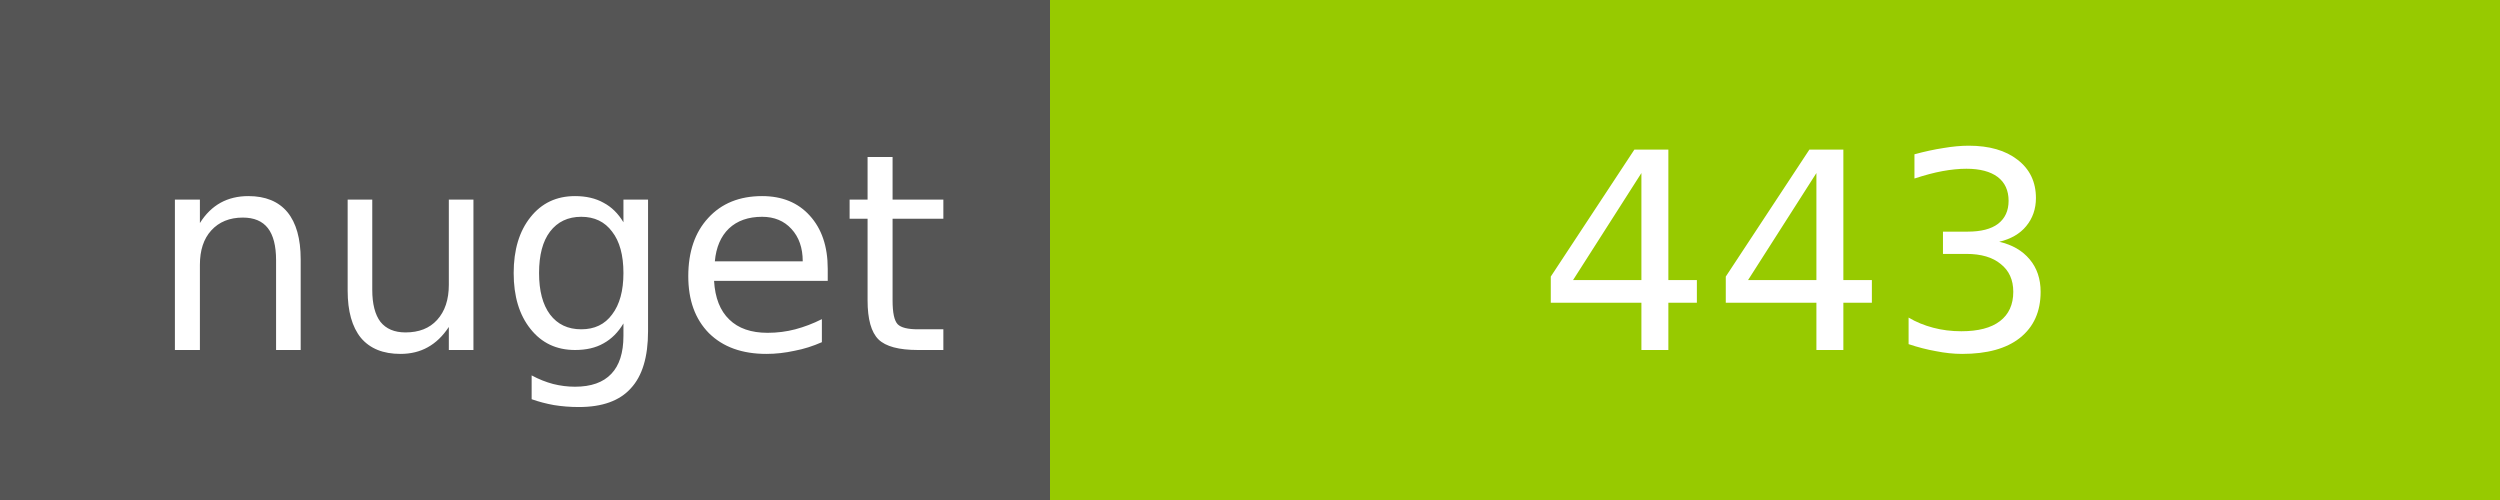
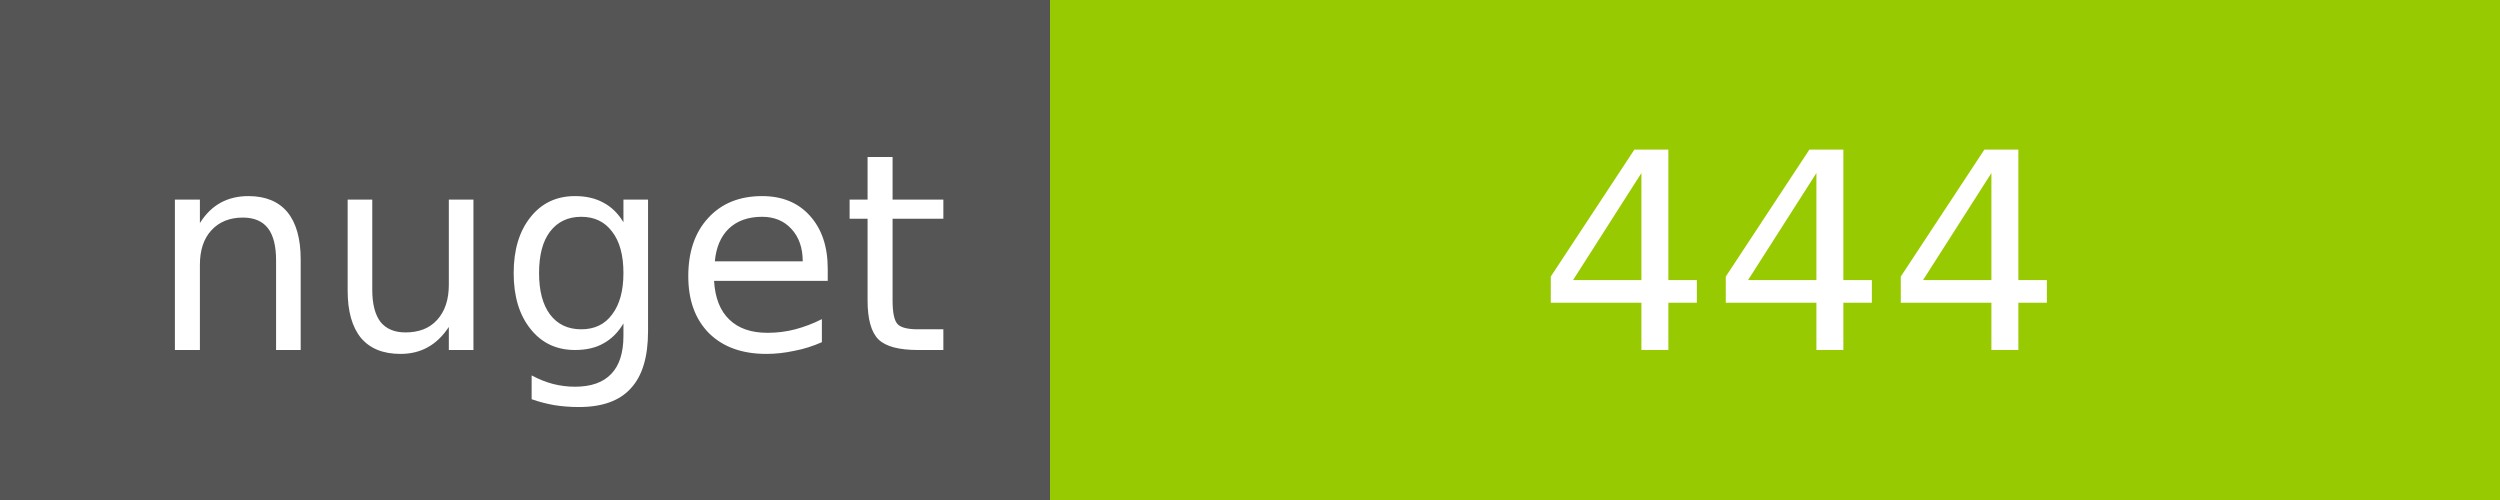
<svg xmlns="http://www.w3.org/2000/svg" width="100" height="20">
  <g shape-rendering="crispEdges">
    <path fill="#555" d="M0 0h42v20H0z" />
    <path fill="#97CA00" d="M42 0h58v20H42z" />
  </g>
  <g fill="#fff" text-anchor="middle" font-family="DejaVu Sans,Verdana,Geneva,sans-serif" font-size="11">
    <text x="22" y="14">nuget</text>
-     <text x="72" y="14">443</text>
+     <text x="72" y="14">444</text>
  </g>
</svg>
